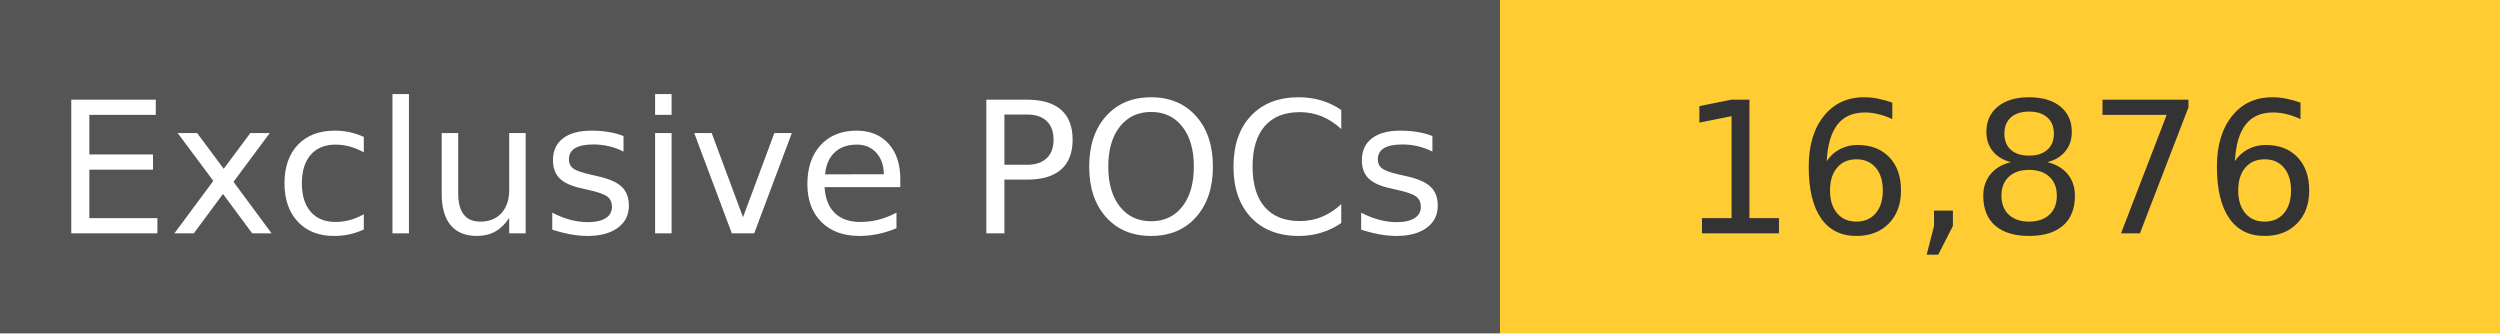
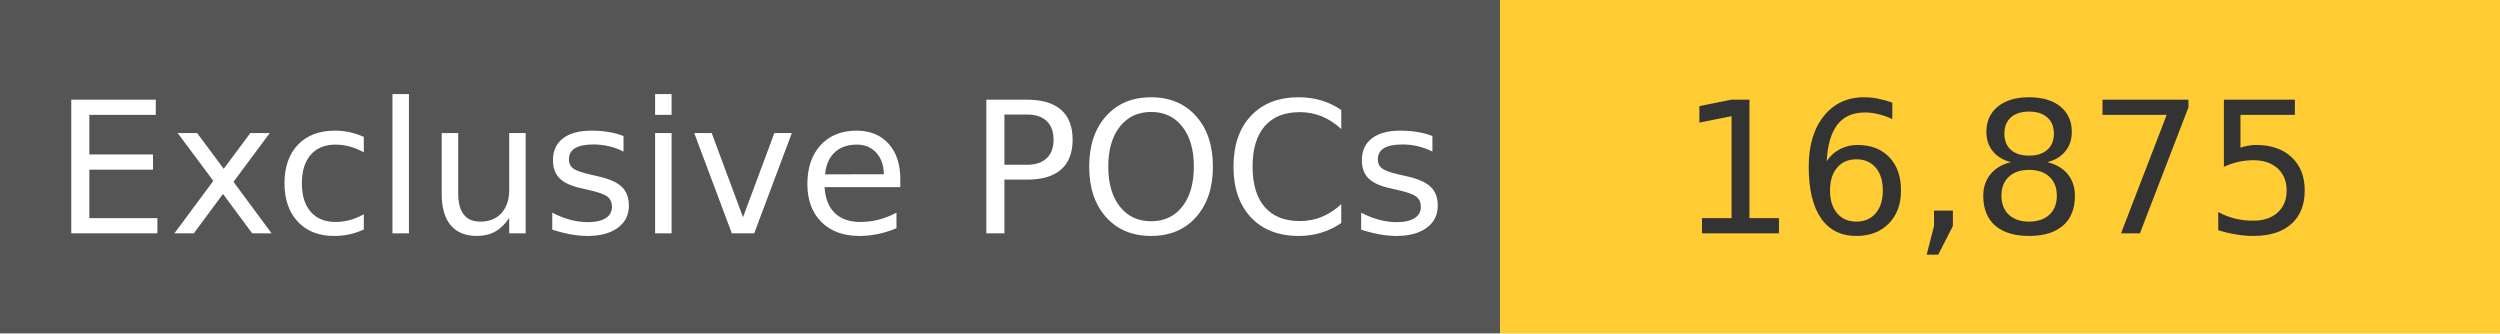
<svg xmlns="http://www.w3.org/2000/svg" width="150" height="20" role="img">
  <linearGradient id="s" x2="0" y2="100%">
    <stop offset="0" stop-color="#bbb" stop-opacity=".1" />
    <stop offset="1" stop-opacity=".1" />
  </linearGradient>
  <g>
    <rect width="90" height="20" fill="#555" />
    <rect x="90" width="267" height="20" fill="#ffcc33" />
  </g>
  <g fill="#fff" text-anchor="middle" font-family="Verdana,Geneva,DejaVu Sans,sans-serif" text-rendering="geometricPrecision" font-size="110">
    <text x="450" y="140" transform="scale(.1)" fill="#fff">
            Exclusive POCs
        </text>
    <text x="1200" y="140" transform="scale(.1)" fill="#333">
-             16,876
+             16,875
        </text>
  </g>
</svg>
